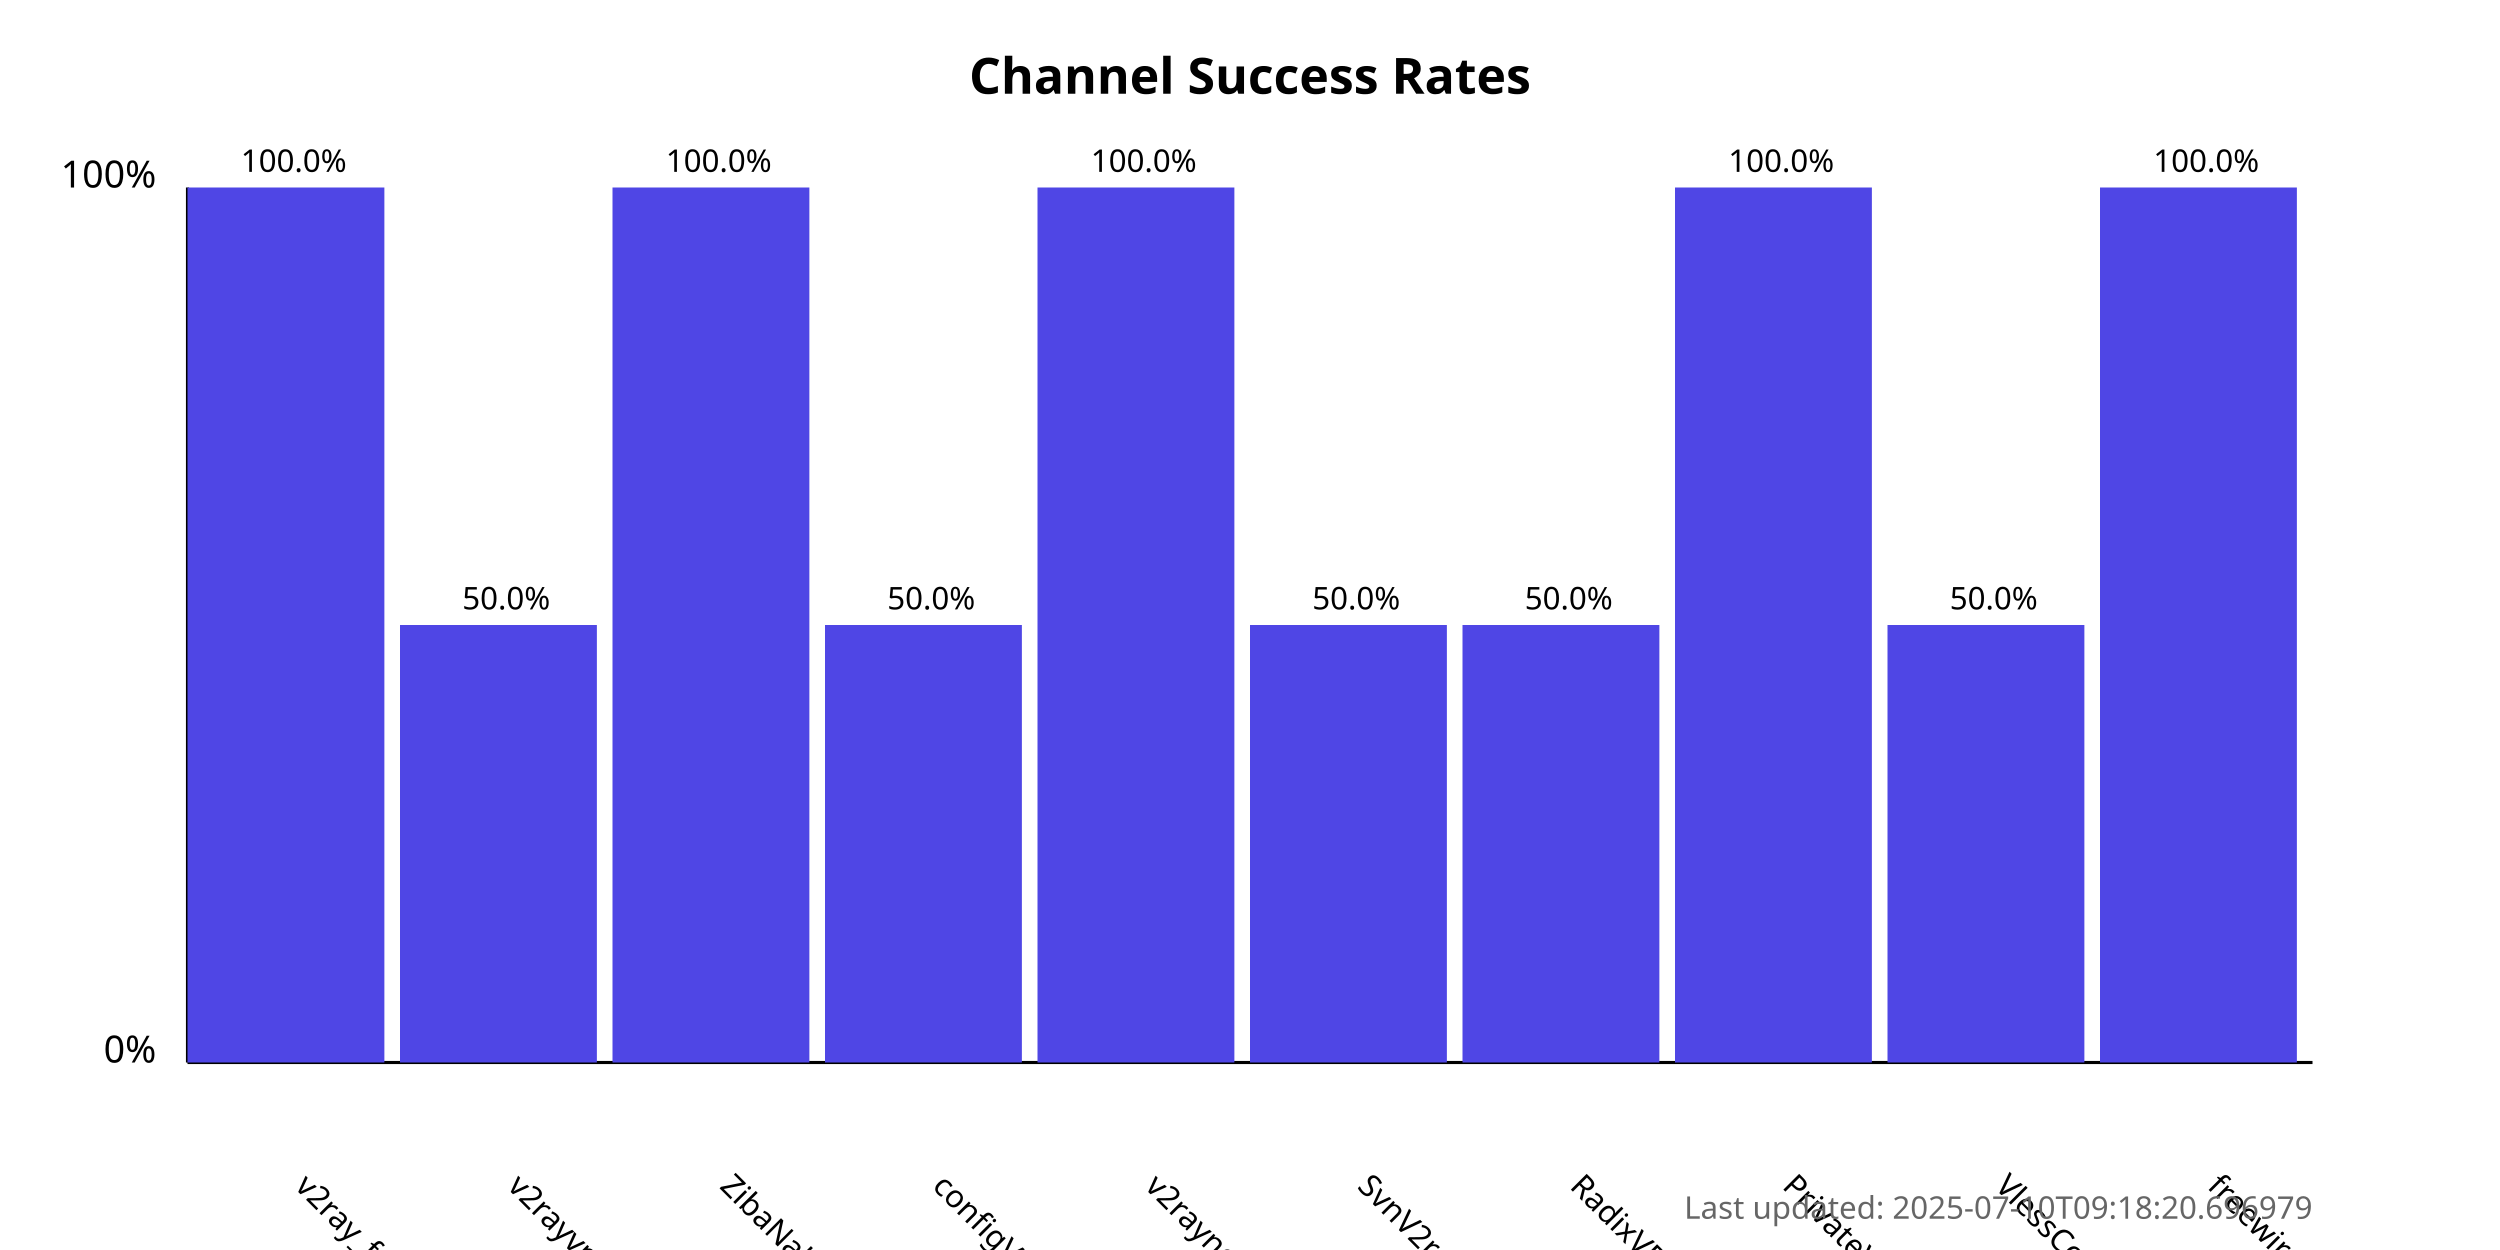
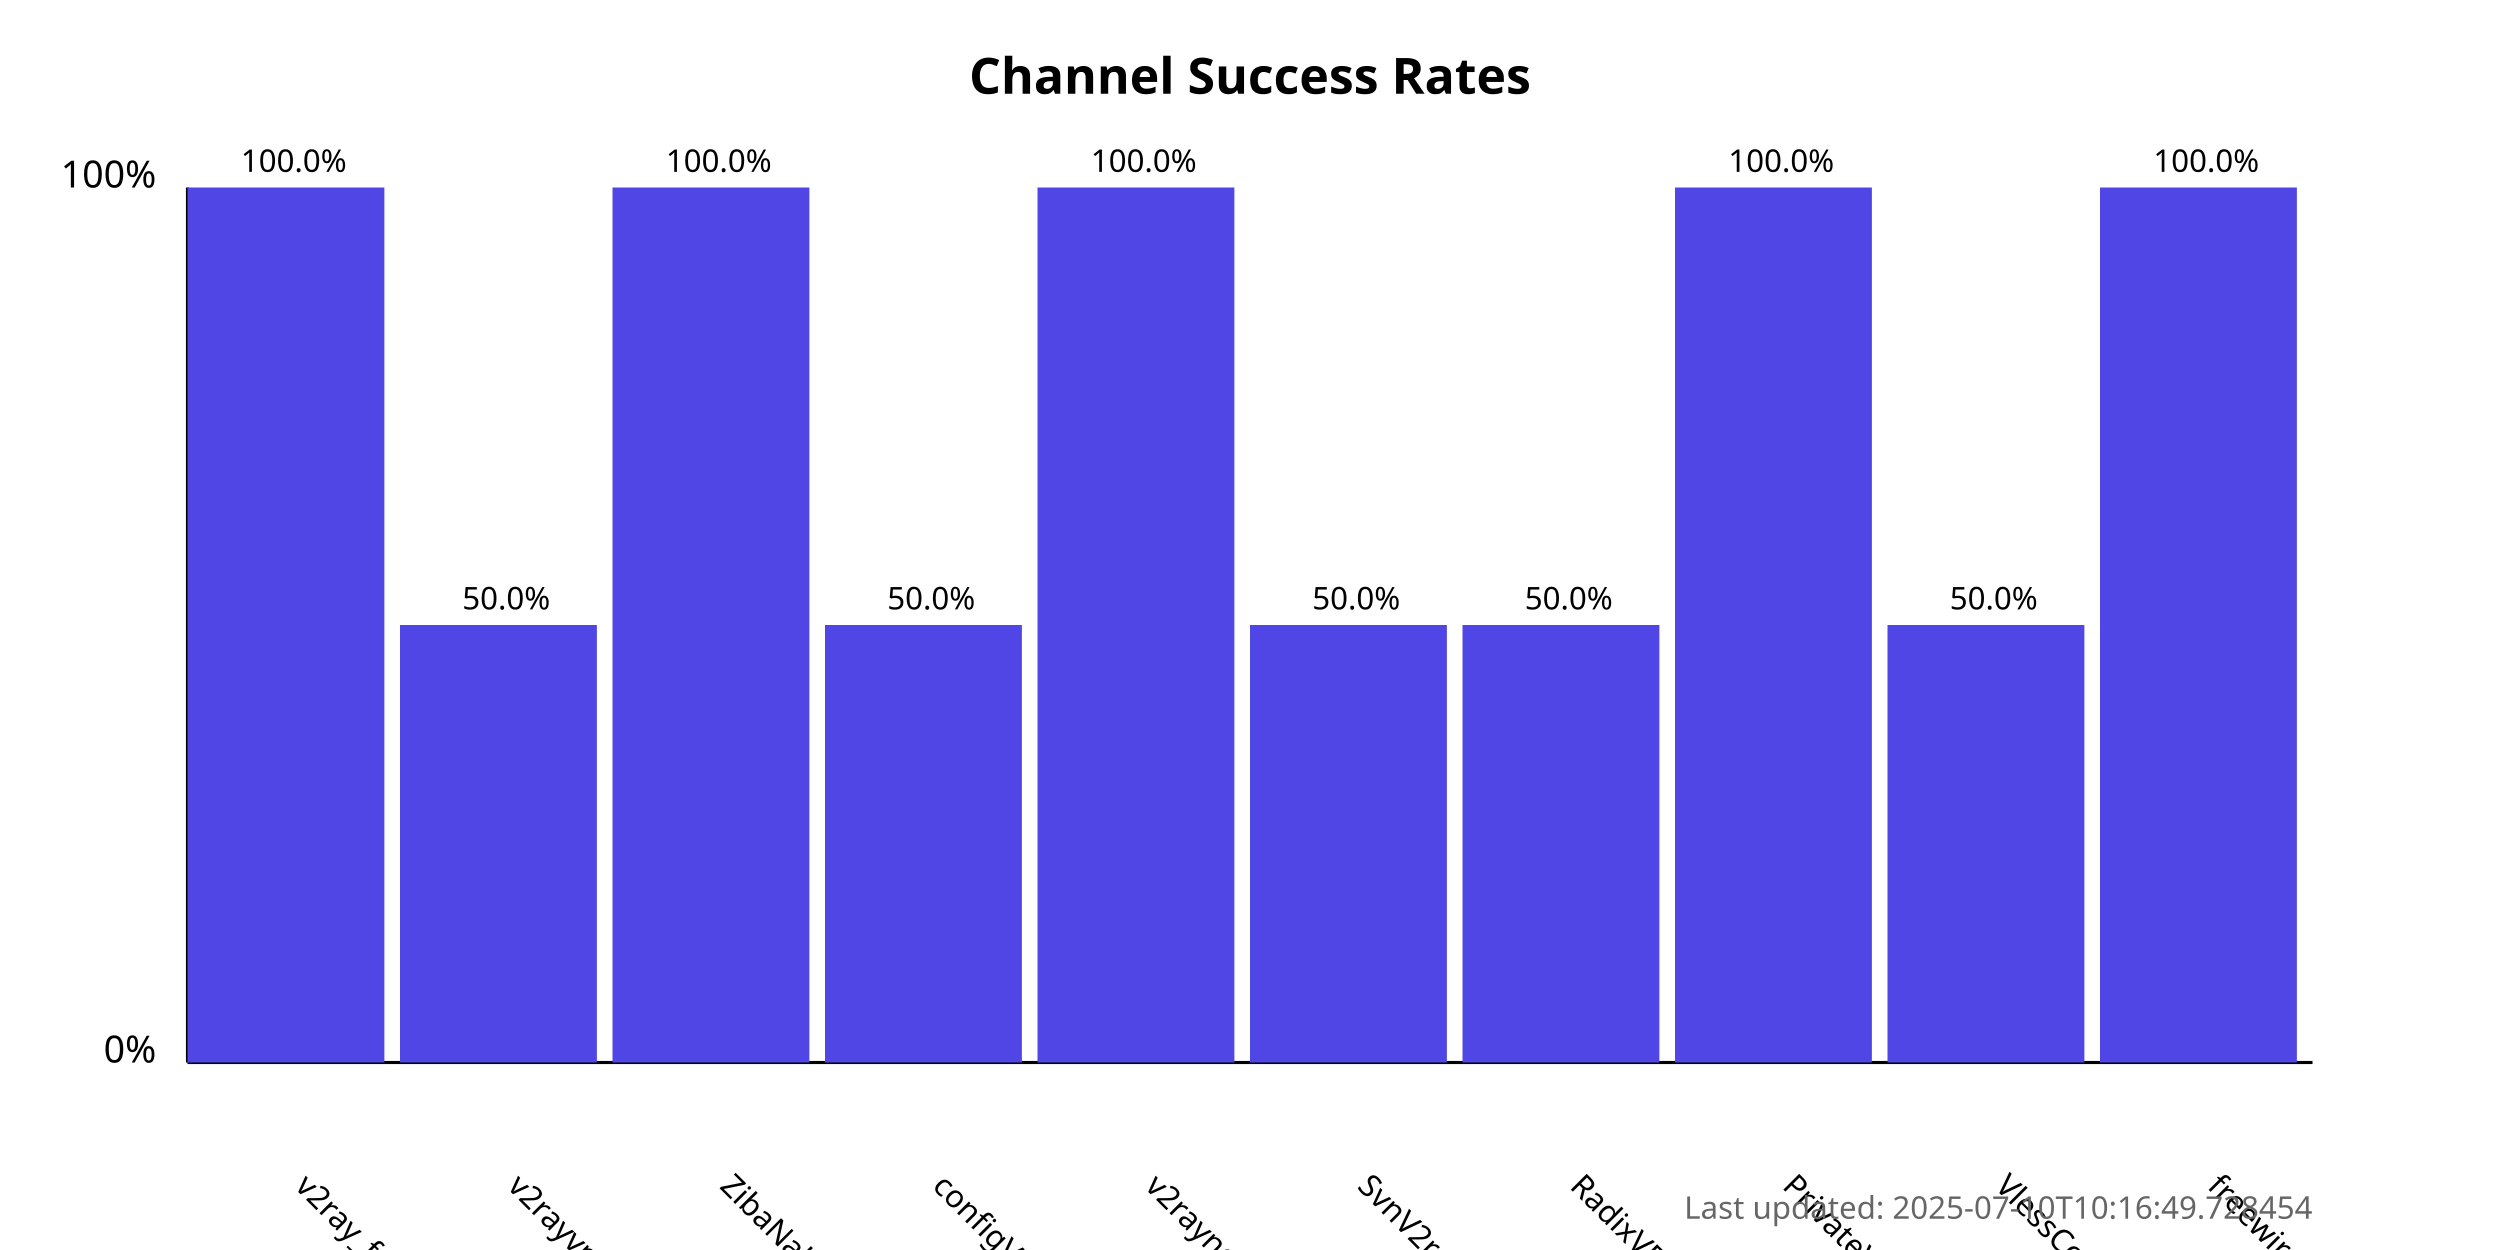
<svg xmlns="http://www.w3.org/2000/svg" width="800" height="400">
  <style>
            .chart-title { font: bold 16px sans-serif; }
            .axis-label { font: 12px sans-serif; }
            .tick-label { font: 10px sans-serif; }
            .bar { fill: #4f46e5; }
            .bar:hover { fill: #6366f1; }
            .timestamp { font: 10px sans-serif; fill: #666; }
        </style>
  <text x="400.0" y="30" text-anchor="middle" class="chart-title">
            Channel Success Rates
        </text>
  <line x1="60" y1="340" x2="60" y2="60" stroke="black" stroke-width="1" />
  <line x1="60" y1="340" x2="740" y2="340" stroke="black" stroke-width="1" />
  <text x="50" y="340" text-anchor="end" class="axis-label">0%</text>
  <text x="50" y="60" text-anchor="end" class="axis-label">100%</text>
  <g>
    <rect x="60" y="60.0" width="63.0" height="280.0" class="bar" />
    <text x="94.0" y="380" transform="rotate(45, 94.0, 380)" text-anchor="start" class="tick-label">
                v2ray_free_conf
            </text>
    <text x="94.0" y="55.0" text-anchor="middle" class="tick-label">
                100.0%
            </text>
  </g>
  <g>
    <rect x="128.0" y="200.0" width="63.0" height="140.0" class="bar" />
    <text x="162.0" y="380" transform="rotate(45, 162.0, 380)" text-anchor="start" class="tick-label">
                v2rayvpno
            </text>
    <text x="162.0" y="195.0" text-anchor="middle" class="tick-label">
                50.0%
            </text>
  </g>
  <g>
    <rect x="196.0" y="60.0" width="63.0" height="280.0" class="bar" />
    <text x="230.0" y="380" transform="rotate(45, 230.0, 380)" text-anchor="start" class="tick-label">
                ZibaNabz
            </text>
    <text x="230.0" y="55.0" text-anchor="middle" class="tick-label">
                100.0%
            </text>
  </g>
  <g>
    <rect x="264.0" y="200.0" width="63.0" height="140.0" class="bar" />
    <text x="298.0" y="380" transform="rotate(45, 298.0, 380)" text-anchor="start" class="tick-label">
                configV2rayForFree
            </text>
    <text x="298.0" y="195.0" text-anchor="middle" class="tick-label">
                50.0%
            </text>
  </g>
  <g>
    <rect x="332.0" y="60.0" width="63.0" height="280.0" class="bar" />
    <text x="366.0" y="380" transform="rotate(45, 366.0, 380)" text-anchor="start" class="tick-label">
                v2rayngvpn
            </text>
    <text x="366.0" y="55.0" text-anchor="middle" class="tick-label">
                100.0%
            </text>
  </g>
  <g>
    <rect x="400.0" y="200.0" width="63.0" height="140.0" class="bar" />
    <text x="434.0" y="380" transform="rotate(45, 434.0, 380)" text-anchor="start" class="tick-label">
                SvnV2ray
            </text>
    <text x="434.0" y="195.0" text-anchor="middle" class="tick-label">
                50.0%
            </text>
  </g>
  <g>
    <rect x="468.0" y="200.0" width="63.0" height="140.0" class="bar" />
    <text x="502.0" y="380" transform="rotate(45, 502.0, 380)" text-anchor="start" class="tick-label">
                RadixVPN
            </text>
    <text x="502.0" y="195.0" text-anchor="middle" class="tick-label">
                50.0%
            </text>
  </g>
  <g>
    <rect x="536.0" y="60.0" width="63.0" height="280.0" class="bar" />
    <text x="570.0" y="380" transform="rotate(45, 570.0, 380)" text-anchor="start" class="tick-label">
                PrivateVPNs
            </text>
    <text x="570.0" y="55.0" text-anchor="middle" class="tick-label">
                100.0%
            </text>
  </g>
  <g>
    <rect x="604.0" y="200.0" width="63.0" height="140.0" class="bar" />
    <text x="638.0" y="380" transform="rotate(45, 638.0, 380)" text-anchor="start" class="tick-label">
                VlessConfig
            </text>
    <text x="638.0" y="195.0" text-anchor="middle" class="tick-label">
                50.0%
            </text>
  </g>
  <g>
    <rect x="672.0" y="60.0" width="63.0" height="280.0" class="bar" />
    <text x="706.0" y="380" transform="rotate(45, 706.0, 380)" text-anchor="start" class="tick-label">
                freewireguard
            </text>
    <text x="706.0" y="55.0" text-anchor="middle" class="tick-label">
                100.0%
            </text>
  </g>
  <text x="740" y="390" text-anchor="end" class="timestamp">
-             Last updated: 2025-07-10T09:18:20.696979
+             Last updated: 2025-07-10T10:16:49.728454
        </text>
</svg>
